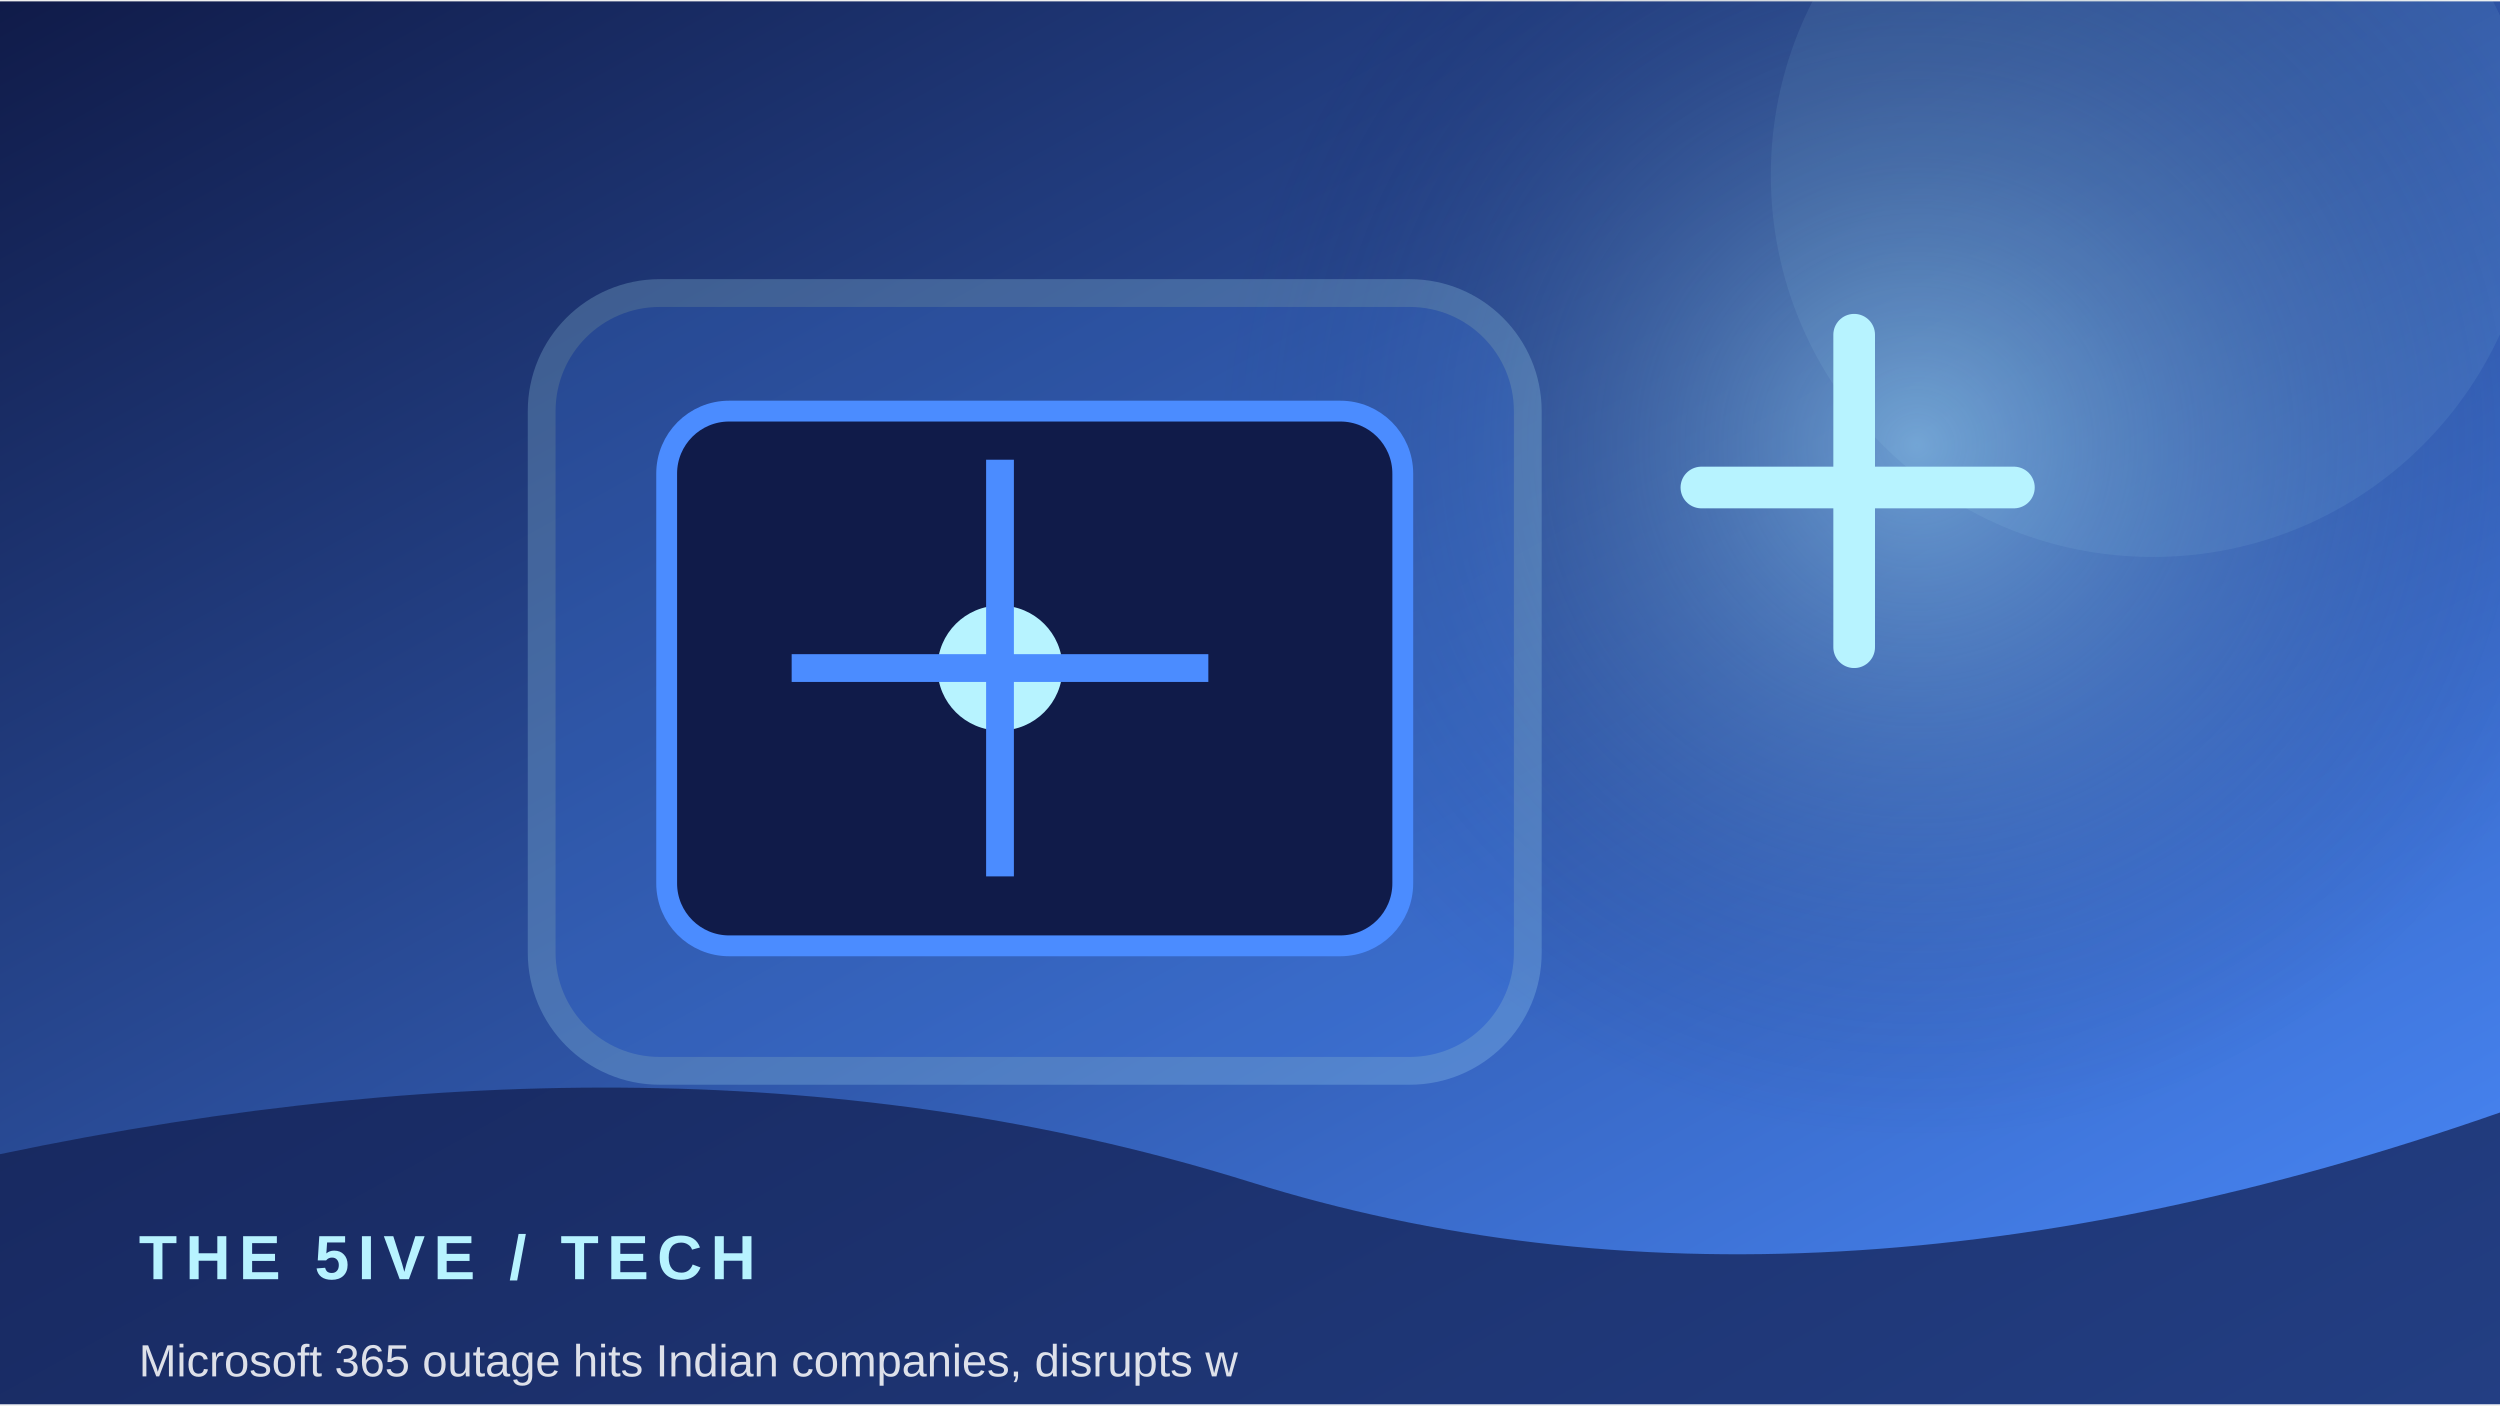
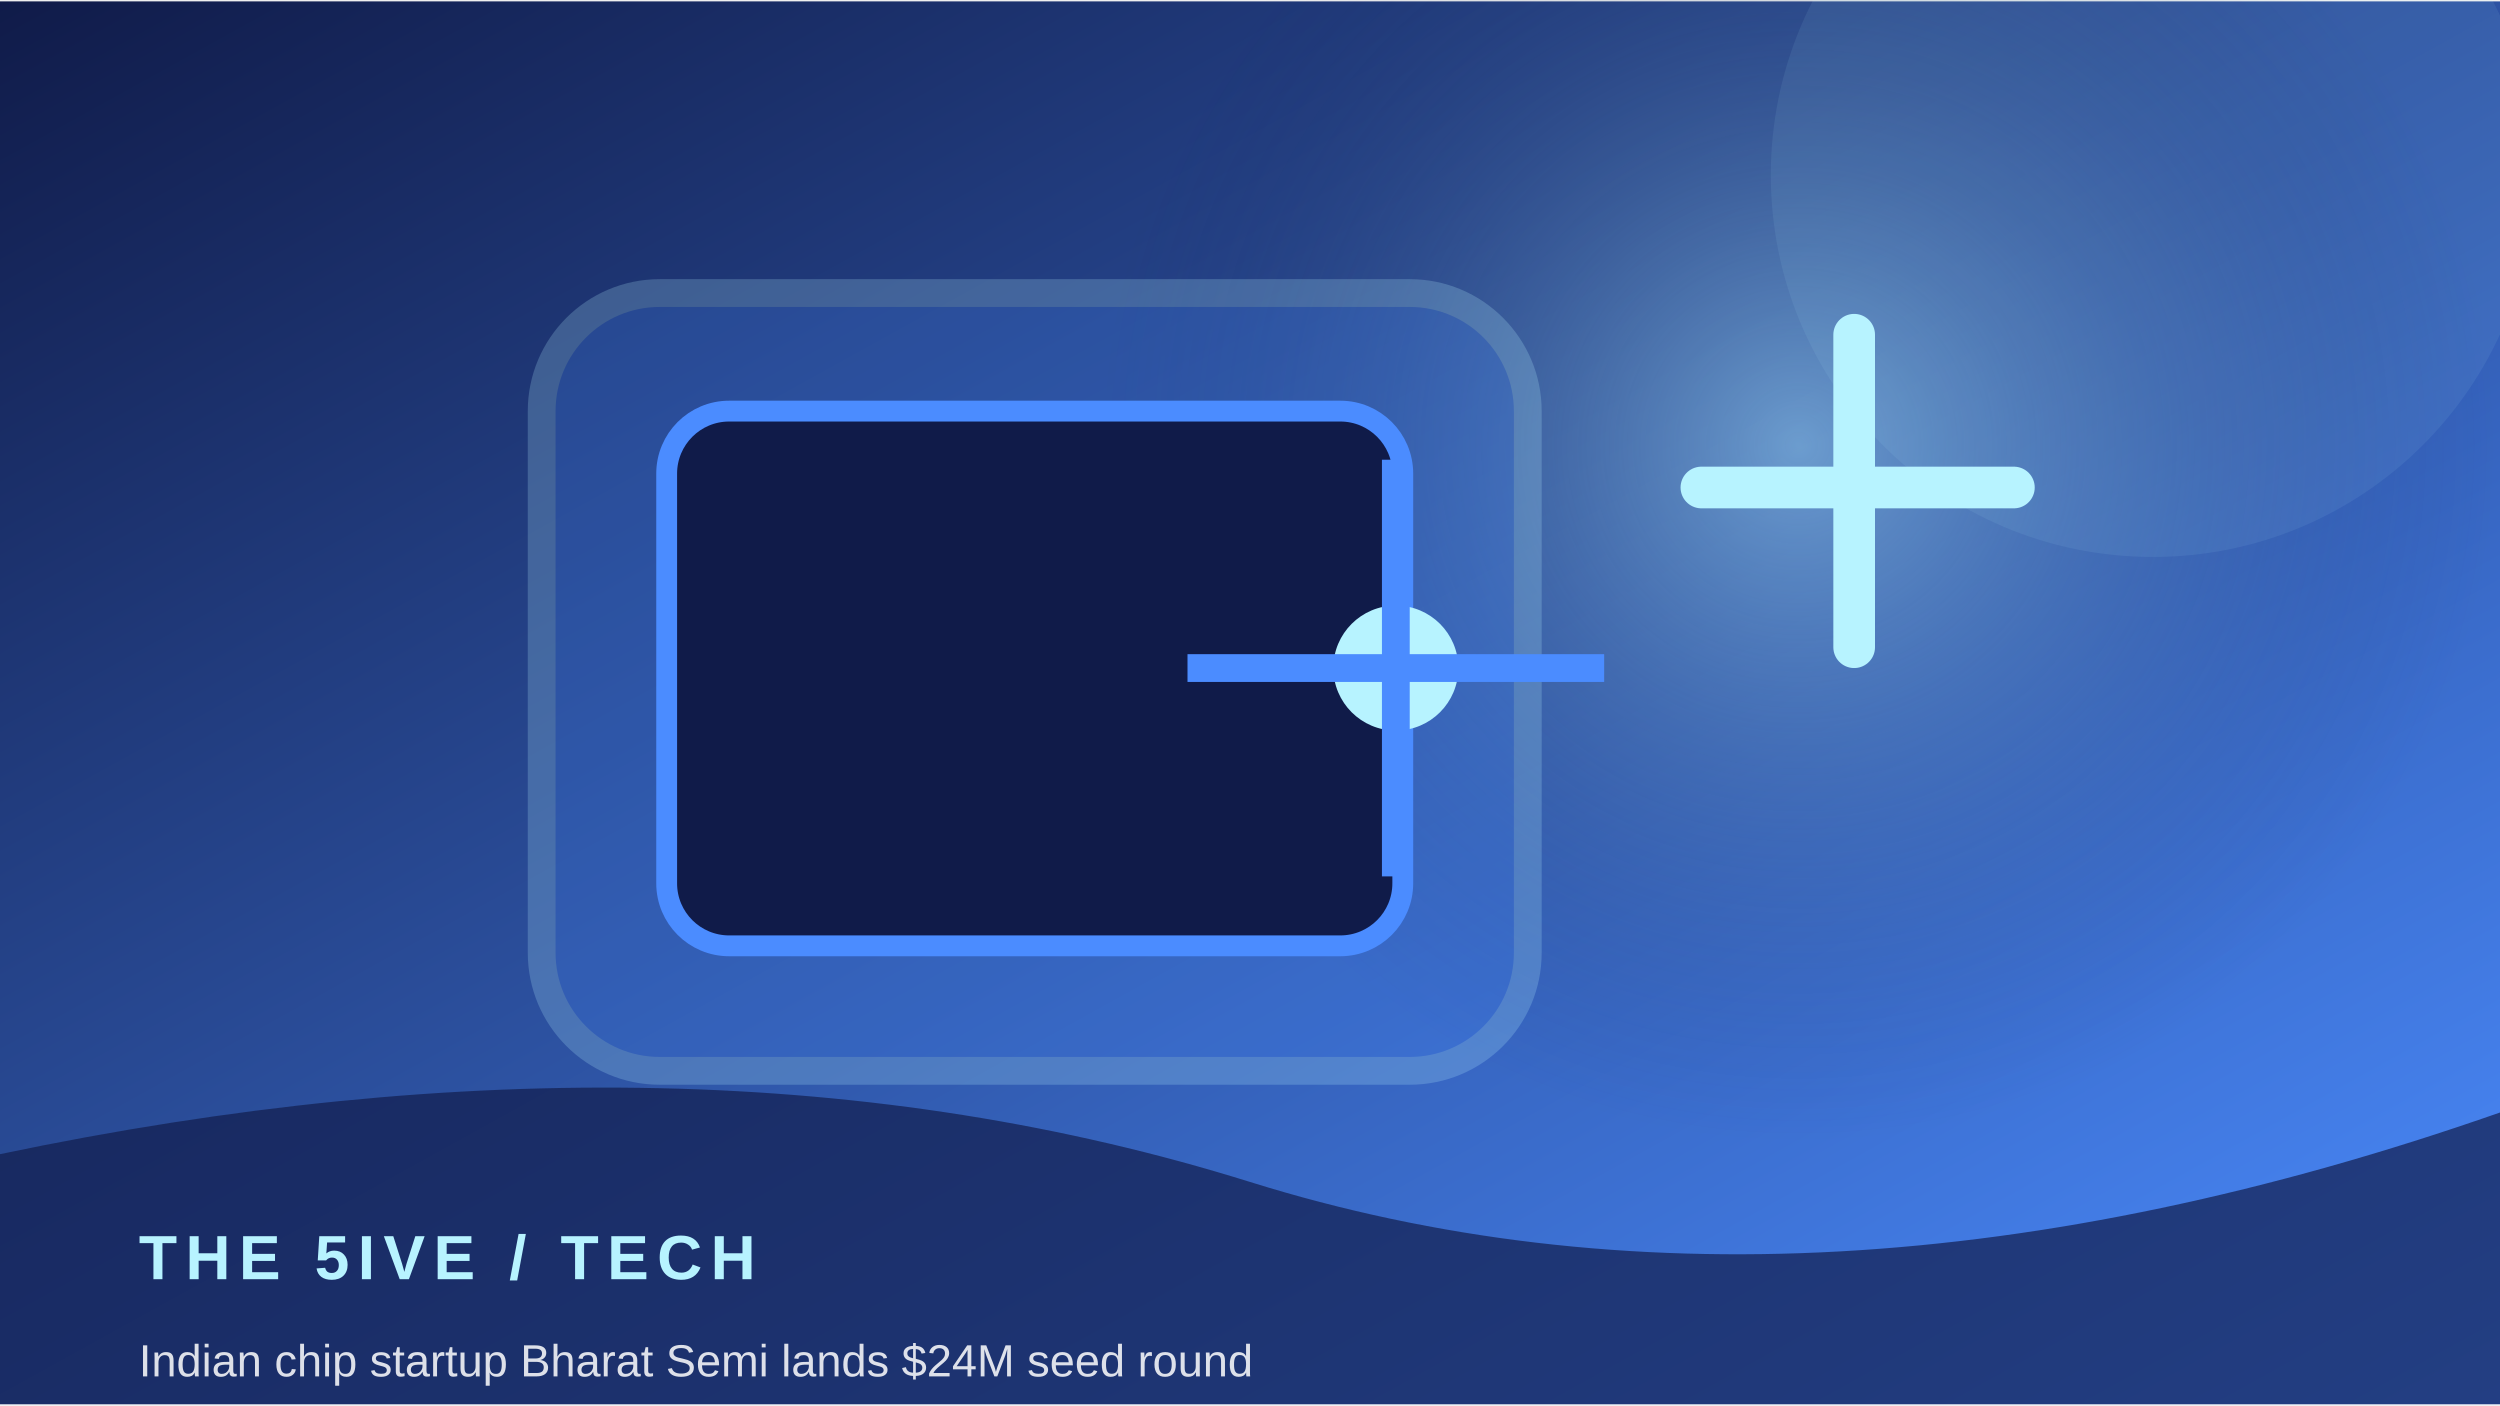
<svg xmlns="http://www.w3.org/2000/svg" width="900" height="506" viewBox="0 0 360 202">
  <defs>
    <linearGradient id="g" x1="0" y1="0" x2="1" y2="1">
      <stop stop-color="#101b49" />
      <stop offset="1" stop-color="#4b8cff" />
    </linearGradient>
    <radialGradient id="r">
      <stop stop-color="#b7f3ff" stop-opacity=".45" />
      <stop offset="1" stop-color="#101b49" stop-opacity="0" />
    </radialGradient>
  </defs>
  <rect width="360" height="202" fill="url(#g)" />
-   <circle cx="276" cy="64" r="100" fill="url(#r)" />
+   <circle cx="259" cy="64" r="100" fill="url(#r)" />
  <circle cx="310" cy="25" r="55" fill="#b7f3ff" opacity=".08" />
  <rect x="78" y="42" width="142" height="112" rx="17" fill="#4b8cff" opacity=".22" stroke="#b7f3ff" stroke-width="4" />
  <rect x="96" y="59" width="106" height="77" rx="9" fill="#101b49" stroke="#4b8cff" stroke-width="3" />
-   <circle cx="144" cy="96" r="9" fill="#b7f3ff" />
-   <path d="M144 66 V126 M114 96 H174" stroke="#4b8cff" stroke-width="4" />
+   <circle cx="201" cy="96" r="9" fill="#b7f3ff" />
+   <path d="M201 66 V126 M171 96 H231" stroke="#4b8cff" stroke-width="4" />
  <path d="M245 70 h45 M267 48 v45" stroke="#b7f3ff" stroke-width="6" stroke-linecap="round" />
  <path d="M0 166 Q100 145 180 170 T360 160 V202 H0Z" fill="#101b49" opacity=".68" />
  <text x="20" y="184" font-family="Arial,sans-serif" font-size="9" font-weight="700" letter-spacing="1.2" fill="#b7f3ff">THE 5IVE  /  TECH</text>
-   <text x="20" y="198" font-family="Arial,sans-serif" font-size="6.5" fill="#ffffff" opacity=".85">Microsoft 365 outage hits Indian companies, disrupts w</text>
+   <text x="20" y="198" font-family="Arial,sans-serif" font-size="6.5" fill="#ffffff" opacity=".85">Indian chip startup Bharat Semi lands $24M seed round </text>
</svg>
